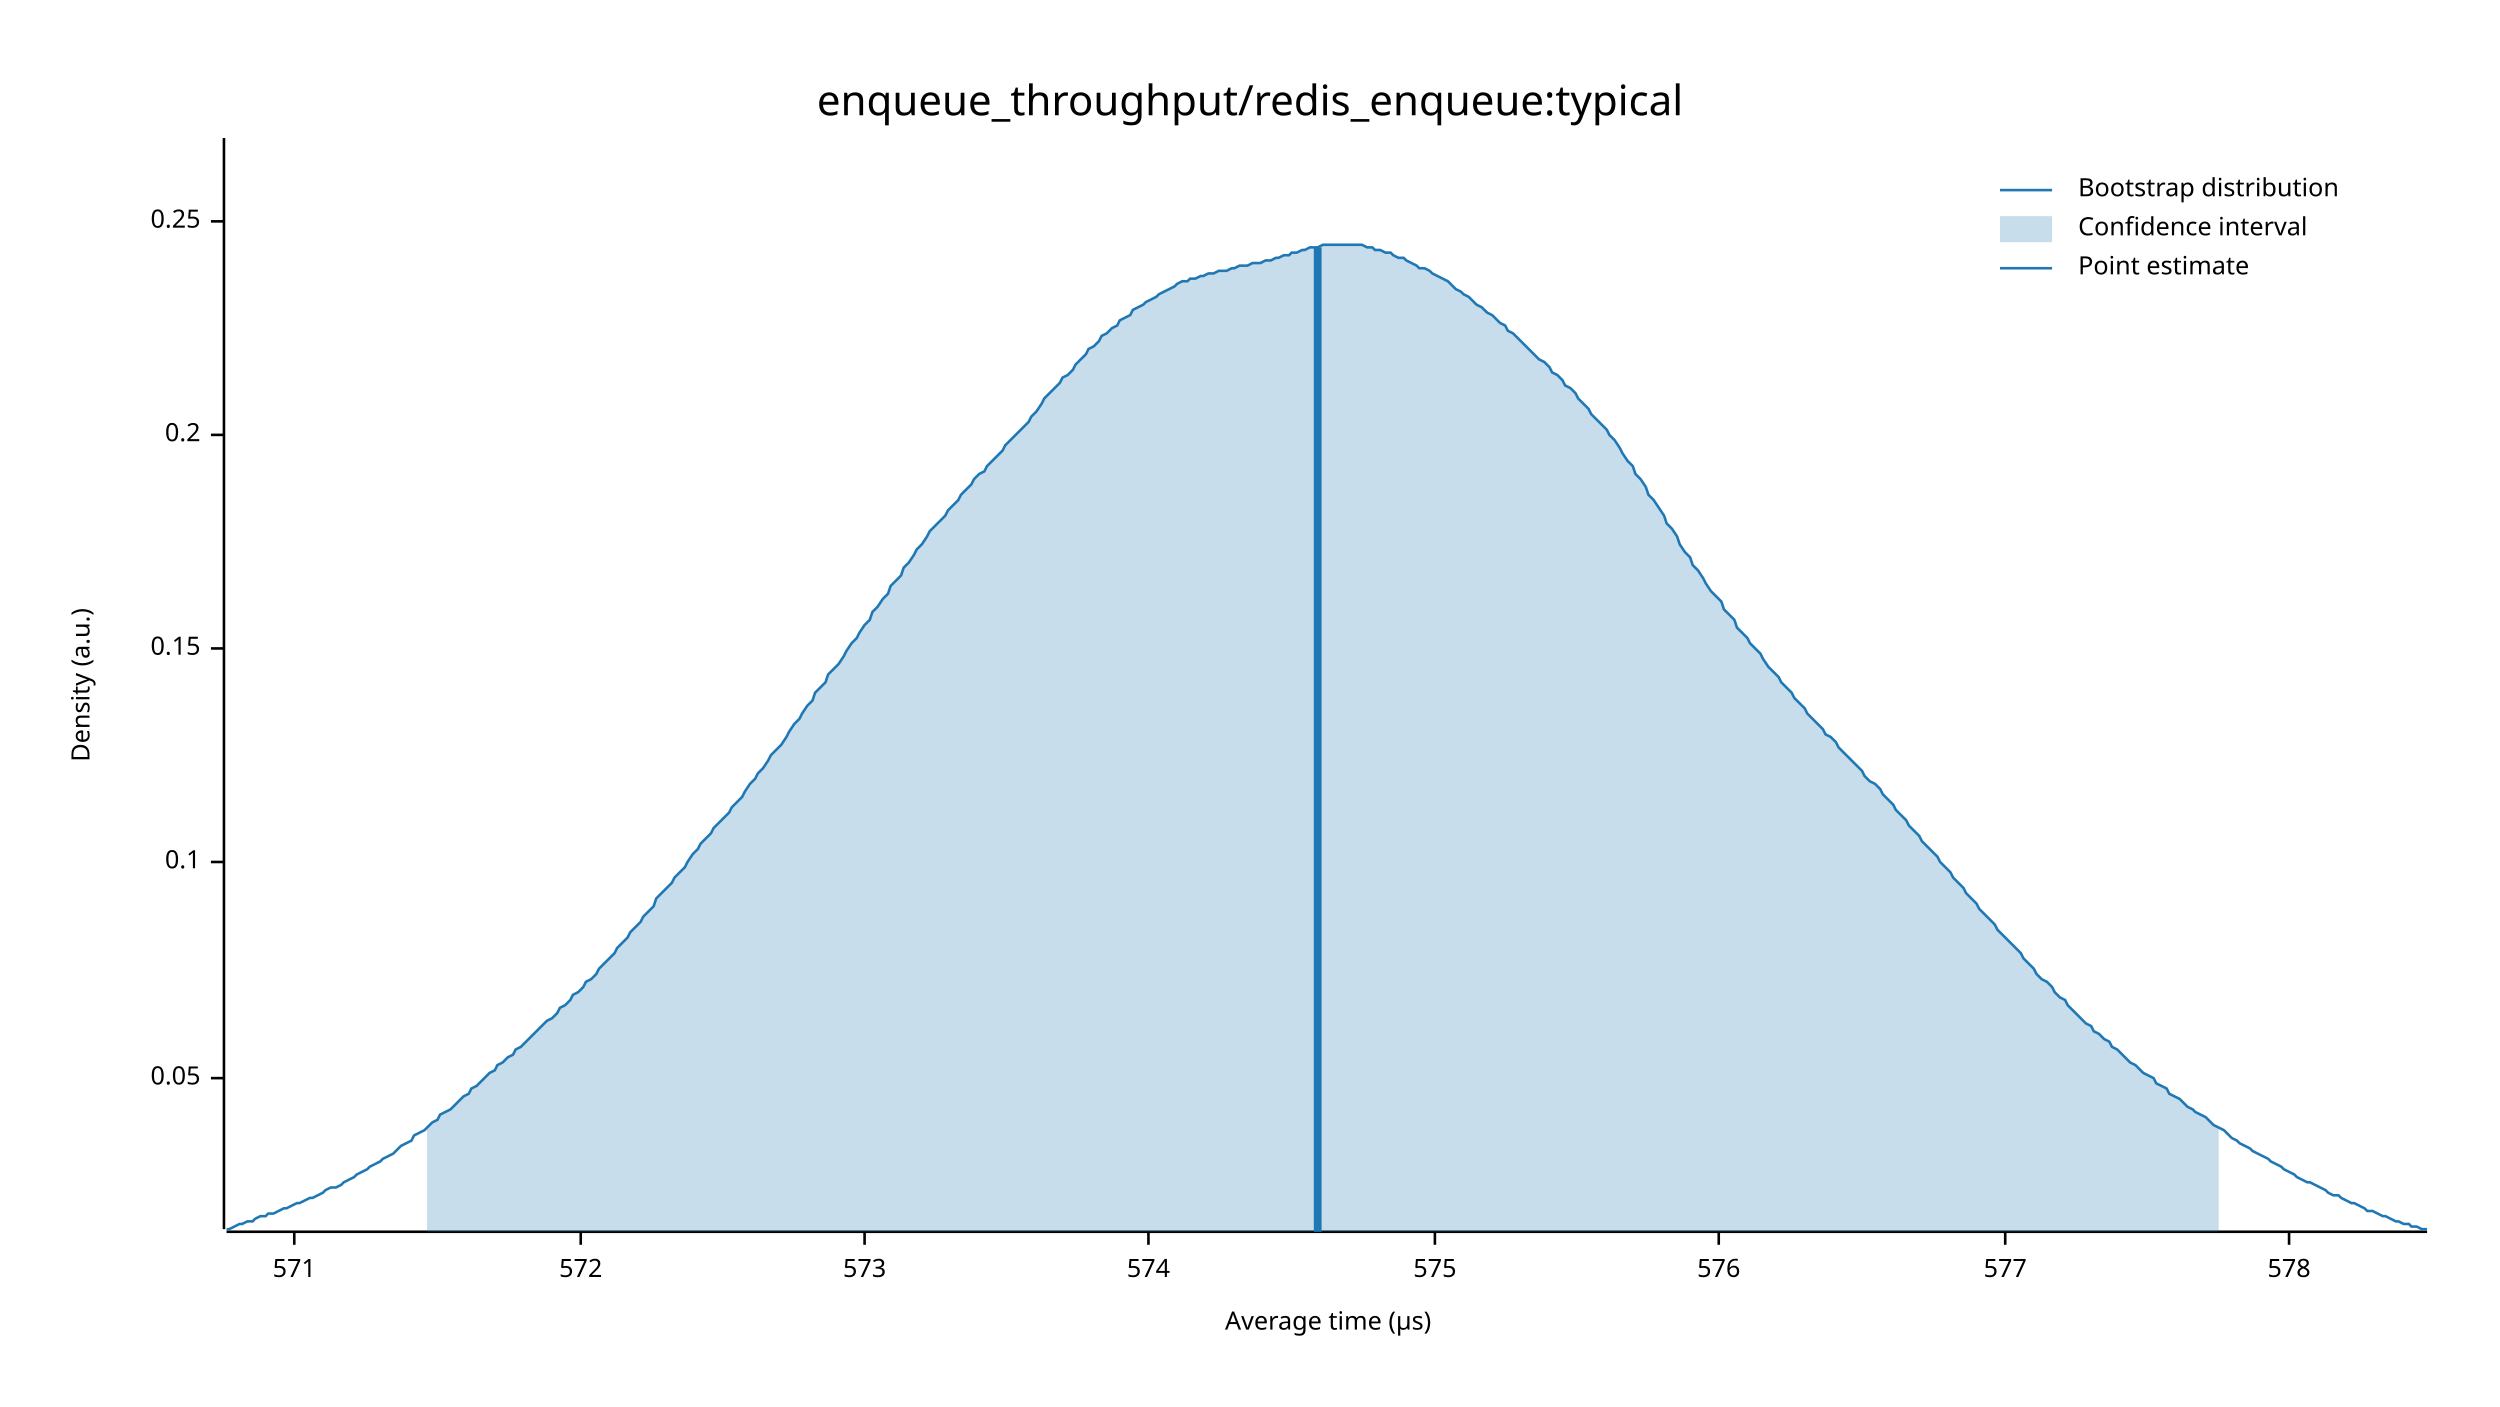
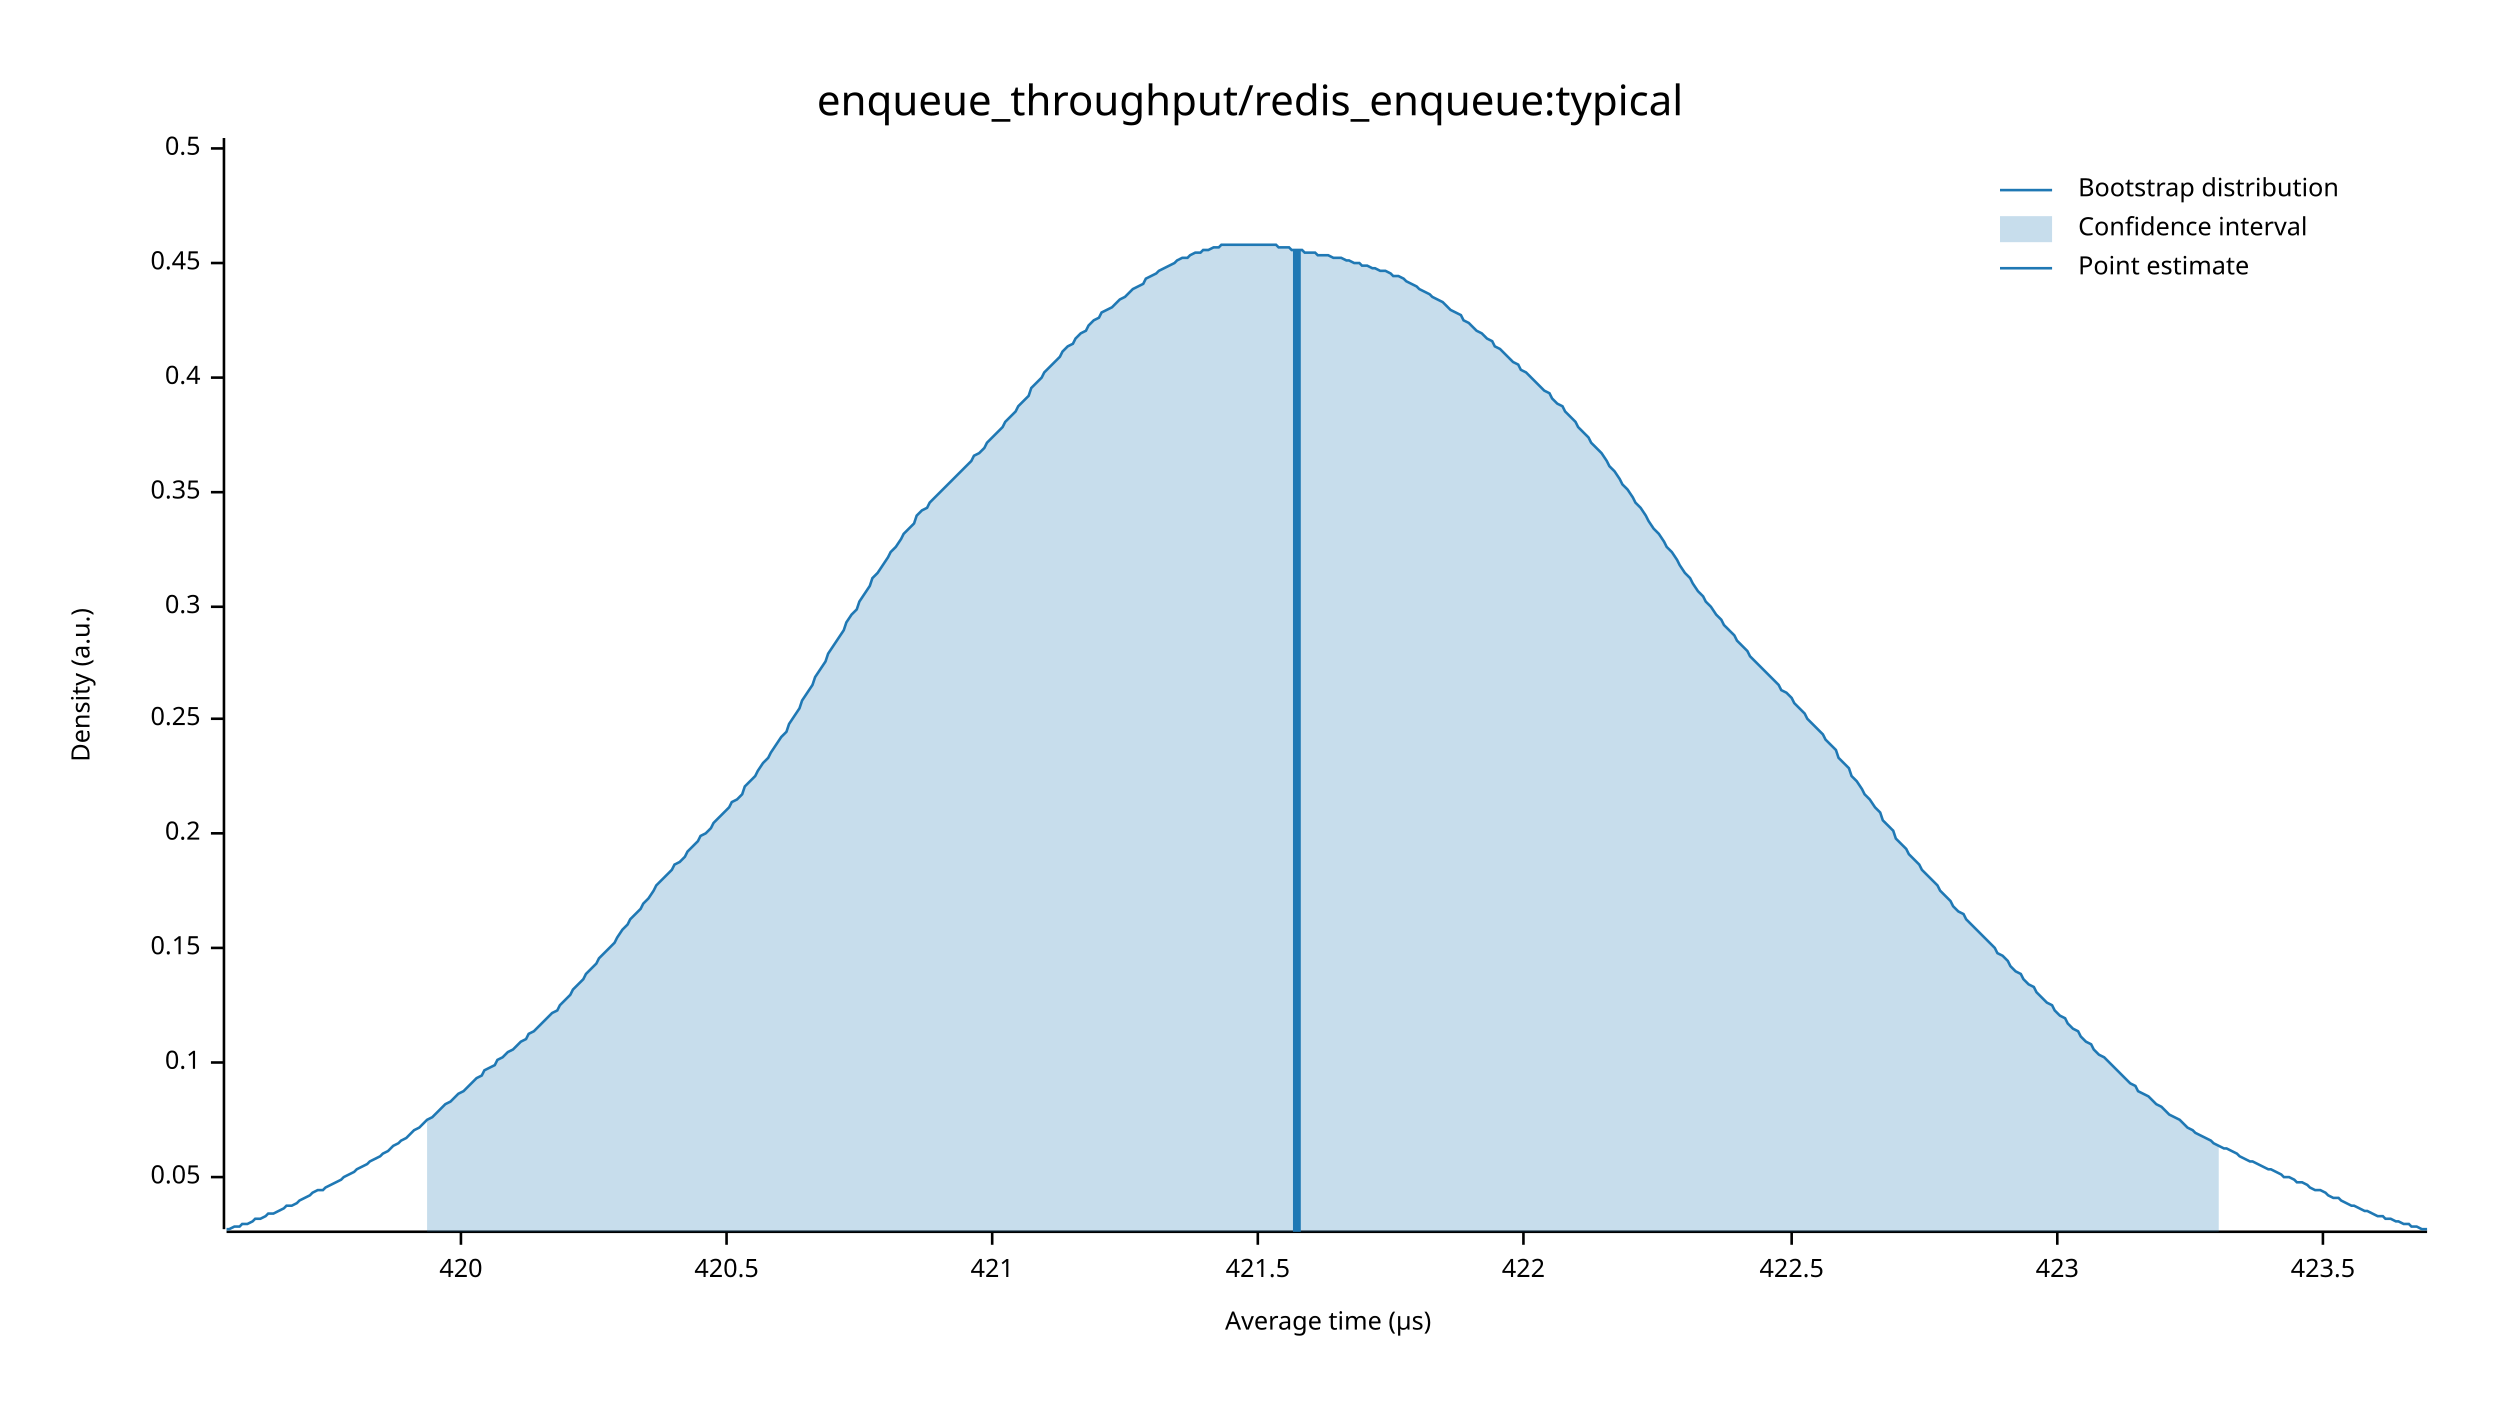
<svg xmlns="http://www.w3.org/2000/svg" width="960" height="540" viewBox="0 0 960 540">
  <text x="480" y="32" dy="0.76em" text-anchor="middle" font-family="sans-serif" font-size="16.129" opacity="1" fill="#000000">
enqueue_throughput/redis_enqueue:typical
</text>
  <text x="27" y="263" dy="0.76em" text-anchor="middle" font-family="sans-serif" font-size="9.677" opacity="1" fill="#000000" transform="rotate(270, 27, 263)">
Density (a.u.)
</text>
  <text x="510" y="513" dy="-0.5ex" text-anchor="middle" font-family="sans-serif" font-size="9.677" opacity="1" fill="#000000">
Average time (µs)
</text>
  <polyline fill="none" opacity="1" stroke="#000000" stroke-width="1" points="86,53 86,472 " />
-   <text x="77" y="414" dy="0.5ex" text-anchor="end" font-family="sans-serif" font-size="9.677" opacity="1" fill="#000000">
+   <text x="77" y="452" dy="0.5ex" text-anchor="end" font-family="sans-serif" font-size="9.677" opacity="1" fill="#000000">
0.05
</text>
-   <polyline fill="none" opacity="1" stroke="#000000" stroke-width="1" points="81,414 86,414 " />
-   <text x="77" y="331" dy="0.5ex" text-anchor="end" font-family="sans-serif" font-size="9.677" opacity="1" fill="#000000">
+   <polyline fill="none" opacity="1" stroke="#000000" stroke-width="1" points="81,452 86,452 " />
+   <text x="77" y="408" dy="0.5ex" text-anchor="end" font-family="sans-serif" font-size="9.677" opacity="1" fill="#000000">
0.1
</text>
-   <polyline fill="none" opacity="1" stroke="#000000" stroke-width="1" points="81,331 86,331 " />
-   <text x="77" y="249" dy="0.5ex" text-anchor="end" font-family="sans-serif" font-size="9.677" opacity="1" fill="#000000">
+   <polyline fill="none" opacity="1" stroke="#000000" stroke-width="1" points="81,408 86,408 " />
+   <text x="77" y="364" dy="0.5ex" text-anchor="end" font-family="sans-serif" font-size="9.677" opacity="1" fill="#000000">
0.15
</text>
-   <polyline fill="none" opacity="1" stroke="#000000" stroke-width="1" points="81,249 86,249 " />
-   <text x="77" y="167" dy="0.5ex" text-anchor="end" font-family="sans-serif" font-size="9.677" opacity="1" fill="#000000">
+   <polyline fill="none" opacity="1" stroke="#000000" stroke-width="1" points="81,364 86,364 " />
+   <text x="77" y="320" dy="0.5ex" text-anchor="end" font-family="sans-serif" font-size="9.677" opacity="1" fill="#000000">
0.2
</text>
-   <polyline fill="none" opacity="1" stroke="#000000" stroke-width="1" points="81,167 86,167 " />
-   <text x="77" y="85" dy="0.5ex" text-anchor="end" font-family="sans-serif" font-size="9.677" opacity="1" fill="#000000">
+   <polyline fill="none" opacity="1" stroke="#000000" stroke-width="1" points="81,320 86,320 " />
+   <text x="77" y="276" dy="0.5ex" text-anchor="end" font-family="sans-serif" font-size="9.677" opacity="1" fill="#000000">
0.25
</text>
-   <polyline fill="none" opacity="1" stroke="#000000" stroke-width="1" points="81,85 86,85 " />
+   <polyline fill="none" opacity="1" stroke="#000000" stroke-width="1" points="81,276 86,276 " />
+   <text x="77" y="233" dy="0.5ex" text-anchor="end" font-family="sans-serif" font-size="9.677" opacity="1" fill="#000000">
+ 0.3
+ </text>
+   <polyline fill="none" opacity="1" stroke="#000000" stroke-width="1" points="81,233 86,233 " />
+   <text x="77" y="189" dy="0.5ex" text-anchor="end" font-family="sans-serif" font-size="9.677" opacity="1" fill="#000000">
+ 0.35
+ </text>
+   <polyline fill="none" opacity="1" stroke="#000000" stroke-width="1" points="81,189 86,189 " />
+   <text x="77" y="145" dy="0.5ex" text-anchor="end" font-family="sans-serif" font-size="9.677" opacity="1" fill="#000000">
+ 0.4
+ </text>
+   <polyline fill="none" opacity="1" stroke="#000000" stroke-width="1" points="81,145 86,145 " />
+   <text x="77" y="101" dy="0.5ex" text-anchor="end" font-family="sans-serif" font-size="9.677" opacity="1" fill="#000000">
+ 0.45
+ </text>
+   <polyline fill="none" opacity="1" stroke="#000000" stroke-width="1" points="81,101 86,101 " />
+   <text x="77" y="57" dy="0.5ex" text-anchor="end" font-family="sans-serif" font-size="9.677" opacity="1" fill="#000000">
+ 0.5
+ </text>
+   <polyline fill="none" opacity="1" stroke="#000000" stroke-width="1" points="81,57 86,57 " />
  <polyline fill="none" opacity="1" stroke="#000000" stroke-width="1" points="87,473 932,473 " />
-   <text x="113" y="483" dy="0.76em" text-anchor="middle" font-family="sans-serif" font-size="9.677" opacity="1" fill="#000000">
- 571
+   <text x="177" y="483" dy="0.76em" text-anchor="middle" font-family="sans-serif" font-size="9.677" opacity="1" fill="#000000">
+ 420
</text>
-   <polyline fill="none" opacity="1" stroke="#000000" stroke-width="1" points="113,473 113,478 " />
-   <text x="223" y="483" dy="0.76em" text-anchor="middle" font-family="sans-serif" font-size="9.677" opacity="1" fill="#000000">
- 572
+   <polyline fill="none" opacity="1" stroke="#000000" stroke-width="1" points="177,473 177,478 " />
+   <text x="279" y="483" dy="0.76em" text-anchor="middle" font-family="sans-serif" font-size="9.677" opacity="1" fill="#000000">
+ 420.5
</text>
-   <polyline fill="none" opacity="1" stroke="#000000" stroke-width="1" points="223,473 223,478 " />
-   <text x="332" y="483" dy="0.76em" text-anchor="middle" font-family="sans-serif" font-size="9.677" opacity="1" fill="#000000">
- 573
+   <polyline fill="none" opacity="1" stroke="#000000" stroke-width="1" points="279,473 279,478 " />
+   <text x="381" y="483" dy="0.76em" text-anchor="middle" font-family="sans-serif" font-size="9.677" opacity="1" fill="#000000">
+ 421
</text>
-   <polyline fill="none" opacity="1" stroke="#000000" stroke-width="1" points="332,473 332,478 " />
-   <text x="441" y="483" dy="0.76em" text-anchor="middle" font-family="sans-serif" font-size="9.677" opacity="1" fill="#000000">
- 574
+   <polyline fill="none" opacity="1" stroke="#000000" stroke-width="1" points="381,473 381,478 " />
+   <text x="483" y="483" dy="0.76em" text-anchor="middle" font-family="sans-serif" font-size="9.677" opacity="1" fill="#000000">
+ 421.5
</text>
-   <polyline fill="none" opacity="1" stroke="#000000" stroke-width="1" points="441,473 441,478 " />
-   <text x="551" y="483" dy="0.76em" text-anchor="middle" font-family="sans-serif" font-size="9.677" opacity="1" fill="#000000">
- 575
+   <polyline fill="none" opacity="1" stroke="#000000" stroke-width="1" points="483,473 483,478 " />
+   <text x="585" y="483" dy="0.76em" text-anchor="middle" font-family="sans-serif" font-size="9.677" opacity="1" fill="#000000">
+ 422
</text>
-   <polyline fill="none" opacity="1" stroke="#000000" stroke-width="1" points="551,473 551,478 " />
-   <text x="660" y="483" dy="0.76em" text-anchor="middle" font-family="sans-serif" font-size="9.677" opacity="1" fill="#000000">
- 576
+   <polyline fill="none" opacity="1" stroke="#000000" stroke-width="1" points="585,473 585,478 " />
+   <text x="688" y="483" dy="0.76em" text-anchor="middle" font-family="sans-serif" font-size="9.677" opacity="1" fill="#000000">
+ 422.5
</text>
-   <polyline fill="none" opacity="1" stroke="#000000" stroke-width="1" points="660,473 660,478 " />
-   <text x="770" y="483" dy="0.76em" text-anchor="middle" font-family="sans-serif" font-size="9.677" opacity="1" fill="#000000">
- 577
+   <polyline fill="none" opacity="1" stroke="#000000" stroke-width="1" points="688,473 688,478 " />
+   <text x="790" y="483" dy="0.76em" text-anchor="middle" font-family="sans-serif" font-size="9.677" opacity="1" fill="#000000">
+ 423
</text>
-   <polyline fill="none" opacity="1" stroke="#000000" stroke-width="1" points="770,473 770,478 " />
-   <text x="879" y="483" dy="0.76em" text-anchor="middle" font-family="sans-serif" font-size="9.677" opacity="1" fill="#000000">
- 578
+   <polyline fill="none" opacity="1" stroke="#000000" stroke-width="1" points="790,473 790,478 " />
+   <text x="892" y="483" dy="0.76em" text-anchor="middle" font-family="sans-serif" font-size="9.677" opacity="1" fill="#000000">
+ 423.5
</text>
-   <polyline fill="none" opacity="1" stroke="#000000" stroke-width="1" points="879,473 879,478 " />
-   <polyline fill="none" opacity="1" stroke="#1F78B4" stroke-width="1" points="87,472 88,472 90,471 92,470 93,470 95,469 97,469 98,468 100,467 102,467 103,466 105,466 107,465 109,464 110,464 112,463 114,462 115,462 117,461 119,460 120,460 122,459 124,458 125,457 127,456 129,456 131,455 132,454 134,453 136,452 137,451 139,450 141,449 142,448 144,447 146,446 147,445 149,444 151,443 153,441 154,440 156,439 158,438 159,436 161,435 163,434 164,433 166,431 168,430 169,428 171,427 173,426 175,424 176,423 178,421 180,420 181,418 183,417 185,415 186,414 188,412 190,411 191,409 193,408 195,406 197,405 198,403 200,402 202,400 203,399 205,397 207,395 208,394 210,392 212,391 214,389 215,387 217,386 219,384 220,382 222,381 224,379 225,377 227,376 229,374 230,372 232,370 234,368 236,366 237,364 239,362 241,360 242,358 244,356 246,354 247,352 249,350 251,348 252,345 254,343 256,341 258,339 259,337 261,335 263,333 264,331 266,328 268,326 269,324 271,322 273,320 274,318 276,316 278,314 280,312 281,310 283,308 285,306 286,304 288,301 290,299 291,297 293,295 295,292 296,290 298,288 300,286 302,283 303,281 305,278 307,276 308,274 310,271 312,269 313,266 315,264 317,262 318,259 320,257 322,255 324,252 325,250 327,247 329,245 330,243 332,240 334,238 335,235 337,233 339,230 341,228 342,225 344,223 346,221 347,218 349,216 351,213 352,211 354,209 356,206 357,204 359,202 361,200 363,198 364,196 366,194 368,192 369,190 371,188 373,186 374,184 376,182 378,181 379,179 381,177 383,175 385,173 386,171 388,169 390,167 391,166 393,164 395,162 396,160 398,158 400,155 401,153 403,151 405,149 407,147 408,145 410,144 412,142 413,140 415,138 417,136 418,134 420,133 422,131 423,129 425,128 427,126 429,125 430,123 432,122 434,121 435,119 437,118 439,117 440,116 442,115 444,114 445,113 447,112 449,111 451,110 452,109 454,108 456,108 457,107 459,107 461,106 462,106 464,105 466,105 468,104 469,104 471,104 473,103 474,103 476,102 478,102 479,102 481,101 483,101 484,101 486,100 488,100 490,99 491,99 493,98 495,98 496,97 498,97 500,96 501,96 503,95 505,95 506,95 508,94 510,94 512,94 513,94 515,94 517,94 518,94 520,94 522,94 523,94 525,95 527,95 528,96 530,96 532,97 534,97 535,98 537,99 539,99 540,100 542,101 544,102 545,103 547,103 549,104 550,105 552,106 554,107 556,108 557,109 559,111 561,112 562,113 564,114 566,116 567,117 569,118 571,120 573,121 574,122 576,124 578,125 579,127 581,128 583,130 584,131 586,133 588,135 589,136 591,138 593,139 595,141 596,143 598,144 600,146 601,148 603,149 605,151 606,153 608,155 610,157 611,159 613,161 615,163 617,165 618,167 620,169 622,172 623,174 625,177 627,179 628,182 630,184 632,187 633,190 635,192 637,195 639,198 640,201 642,203 644,206 645,209 647,212 649,214 650,217 652,219 654,222 655,224 657,227 659,229 661,231 662,234 664,236 666,238 667,241 669,243 671,245 672,247 674,249 676,251 677,253 679,256 681,258 683,260 684,262 686,264 688,266 689,268 691,270 693,272 694,274 696,276 698,278 700,280 701,282 703,283 705,285 706,287 708,289 710,291 711,292 713,294 715,296 716,298 718,300 720,301 722,303 723,305 725,307 727,309 728,311 730,313 732,315 733,317 735,319 737,321 738,323 740,325 742,327 744,329 745,331 747,333 749,335 750,337 752,339 754,341 755,343 757,345 759,347 760,349 762,351 764,353 766,355 767,357 769,359 771,361 772,362 774,364 776,366 777,368 779,370 781,372 782,374 784,376 786,377 788,379 789,381 791,383 793,384 794,386 796,388 798,390 799,391 801,393 803,394 804,396 806,397 808,399 810,400 811,402 813,403 815,405 816,406 818,408 820,409 821,410 823,412 825,413 827,414 828,416 830,417 832,418 833,420 835,421 837,422 838,423 840,425 842,426 843,427 845,428 847,429 849,431 850,432 852,433 854,434 855,435 857,437 859,438 860,439 862,440 864,441 865,442 867,443 869,444 871,445 872,446 874,447 876,448 877,449 879,450 881,451 882,452 884,453 886,454 887,454 889,455 891,456 893,457 894,458 896,459 898,459 899,460 901,461 903,462 904,462 906,463 908,464 909,465 911,465 913,466 915,467 916,467 918,468 920,469 921,469 923,470 925,470 926,471 928,471 930,472 932,472 " />
-   <polygon opacity="0.25" fill="#1F78B4" points="164,433 166,431 168,430 169,428 171,427 173,426 175,424 176,423 178,421 180,420 181,418 183,417 185,415 186,414 188,412 190,411 191,409 193,408 195,406 197,405 198,403 200,402 202,400 203,399 205,397 207,395 208,394 210,392 212,391 214,389 215,387 217,386 219,384 220,382 222,381 224,379 225,377 227,376 229,374 230,372 232,370 234,368 236,366 237,364 239,362 241,360 242,358 244,356 246,354 247,352 249,350 251,348 252,345 254,343 256,341 258,339 259,337 261,335 263,333 264,331 266,328 268,326 269,324 271,322 273,320 274,318 276,316 278,314 280,312 281,310 283,308 285,306 286,304 288,301 290,299 291,297 293,295 295,292 296,290 298,288 300,286 302,283 303,281 305,278 307,276 308,274 310,271 312,269 313,266 315,264 317,262 318,259 320,257 322,255 324,252 325,250 327,247 329,245 330,243 332,240 334,238 335,235 337,233 339,230 341,228 342,225 344,223 346,221 347,218 349,216 351,213 352,211 354,209 356,206 357,204 359,202 361,200 363,198 364,196 366,194 368,192 369,190 371,188 373,186 374,184 376,182 378,181 379,179 381,177 383,175 385,173 386,171 388,169 390,167 391,166 393,164 395,162 396,160 398,158 400,155 401,153 403,151 405,149 407,147 408,145 410,144 412,142 413,140 415,138 417,136 418,134 420,133 422,131 423,129 425,128 427,126 429,125 430,123 432,122 434,121 435,119 437,118 439,117 440,116 442,115 444,114 445,113 447,112 449,111 451,110 452,109 454,108 456,108 457,107 459,107 461,106 462,106 464,105 466,105 468,104 469,104 471,104 473,103 474,103 476,102 478,102 479,102 481,101 483,101 484,101 486,100 488,100 490,99 491,99 493,98 495,98 496,97 498,97 500,96 501,96 503,95 505,95 506,95 508,94 510,94 512,94 513,94 515,94 517,94 518,94 520,94 522,94 523,94 525,95 527,95 528,96 530,96 532,97 534,97 535,98 537,99 539,99 540,100 542,101 544,102 545,103 547,103 549,104 550,105 552,106 554,107 556,108 557,109 559,111 561,112 562,113 564,114 566,116 567,117 569,118 571,120 573,121 574,122 576,124 578,125 579,127 581,128 583,130 584,131 586,133 588,135 589,136 591,138 593,139 595,141 596,143 598,144 600,146 601,148 603,149 605,151 606,153 608,155 610,157 611,159 613,161 615,163 617,165 618,167 620,169 622,172 623,174 625,177 627,179 628,182 630,184 632,187 633,190 635,192 637,195 639,198 640,201 642,203 644,206 645,209 647,212 649,214 650,217 652,219 654,222 655,224 657,227 659,229 661,231 662,234 664,236 666,238 667,241 669,243 671,245 672,247 674,249 676,251 677,253 679,256 681,258 683,260 684,262 686,264 688,266 689,268 691,270 693,272 694,274 696,276 698,278 700,280 701,282 703,283 705,285 706,287 708,289 710,291 711,292 713,294 715,296 716,298 718,300 720,301 722,303 723,305 725,307 727,309 728,311 730,313 732,315 733,317 735,319 737,321 738,323 740,325 742,327 744,329 745,331 747,333 749,335 750,337 752,339 754,341 755,343 757,345 759,347 760,349 762,351 764,353 766,355 767,357 769,359 771,361 772,362 774,364 776,366 777,368 779,370 781,372 782,374 784,376 786,377 788,379 789,381 791,383 793,384 794,386 796,388 798,390 799,391 801,393 803,394 804,396 806,397 808,399 810,400 811,402 813,403 815,405 816,406 818,408 820,409 821,410 823,412 825,413 827,414 828,416 830,417 832,418 833,420 835,421 837,422 838,423 840,425 842,426 843,427 845,428 847,429 849,431 850,432 852,433 852,473 164,473 " />
-   <polyline fill="none" opacity="1" stroke="#1F78B4" stroke-width="3" points="506,473 506,95 " />
+   <polyline fill="none" opacity="1" stroke="#000000" stroke-width="1" points="892,473 892,478 " />
+   <polyline fill="none" opacity="1" stroke="#1F78B4" stroke-width="1" points="87,472 88,472 90,471 92,471 93,470 95,470 97,469 98,468 100,468 102,467 103,466 105,466 107,465 109,464 110,463 112,463 114,462 115,461 117,460 119,459 120,458 122,457 124,457 125,456 127,455 129,454 131,453 132,452 134,451 136,450 137,449 139,448 141,447 142,446 144,445 146,444 147,443 149,442 151,440 153,439 154,438 156,437 158,435 159,434 161,433 163,431 164,430 166,429 168,427 169,426 171,424 173,423 175,421 176,420 178,419 180,417 181,416 183,414 185,413 186,411 188,410 190,409 191,407 193,406 195,404 197,403 198,402 200,400 202,399 203,397 205,396 207,394 208,393 210,391 212,389 214,388 215,386 217,384 219,382 220,380 222,378 224,376 225,374 227,372 229,370 230,368 232,366 234,364 236,362 237,360 239,357 241,355 242,353 244,351 246,349 247,347 249,345 251,342 252,340 254,338 256,336 258,334 259,332 261,331 263,329 264,327 266,325 268,323 269,321 271,320 273,318 274,316 276,314 278,312 280,310 281,308 283,307 285,305 286,302 288,300 290,298 291,296 293,293 295,291 296,289 298,286 300,283 302,281 303,278 305,275 307,272 308,269 310,266 312,263 313,260 315,257 317,254 318,251 320,248 322,245 324,242 325,239 327,236 329,234 330,231 332,228 334,225 335,222 337,220 339,217 341,214 342,212 344,210 346,207 347,205 349,203 351,201 352,198 354,196 356,195 357,193 359,191 361,189 363,187 364,186 366,184 368,182 369,181 371,179 373,177 374,175 376,174 378,172 379,170 381,168 383,166 385,164 386,162 388,160 390,158 391,156 393,154 395,152 396,149 398,147 400,145 401,143 403,141 405,139 407,137 408,135 410,133 412,132 413,130 415,128 417,127 418,125 420,123 422,122 423,120 425,119 427,118 429,116 430,115 432,114 434,112 435,111 437,110 439,109 440,107 442,106 444,105 445,104 447,103 449,102 451,101 452,100 454,99 456,99 457,98 459,97 461,97 462,96 464,96 466,95 468,95 469,94 471,94 473,94 474,94 476,94 478,94 479,94 481,94 483,94 484,94 486,94 488,94 490,94 491,95 493,95 495,95 496,96 498,96 500,96 501,97 503,97 505,97 506,98 508,98 510,98 512,99 513,99 515,99 517,100 518,100 520,101 522,101 523,102 525,102 527,103 528,103 530,104 532,104 534,105 535,106 537,106 539,107 540,108 542,109 544,110 545,111 547,112 549,113 550,114 552,115 554,116 556,118 557,119 559,120 561,121 562,123 564,124 566,126 567,127 569,128 571,130 573,131 574,133 576,134 578,136 579,137 581,139 583,140 584,142 586,143 588,145 589,146 591,148 593,150 595,151 596,153 598,155 600,156 601,158 603,160 605,162 606,164 608,166 610,168 611,170 613,172 615,174 617,177 618,179 620,181 622,184 623,186 625,188 627,191 628,193 630,195 632,198 633,200 635,203 637,205 639,208 640,210 642,212 644,215 645,217 647,220 649,222 650,224 652,227 654,229 655,231 657,233 659,236 661,238 662,240 664,242 666,244 667,246 669,248 671,250 672,252 674,254 676,256 677,257 679,259 681,261 683,263 684,265 686,266 688,268 689,270 691,272 693,274 694,276 696,278 698,280 700,282 701,284 703,286 705,288 706,291 708,293 710,295 711,298 713,300 715,303 716,305 718,307 720,310 722,312 723,315 725,317 727,319 728,322 730,324 732,326 733,328 735,330 737,332 738,334 740,336 742,338 744,340 745,342 747,344 749,346 750,348 752,350 754,351 755,353 757,355 759,357 760,358 762,360 764,362 766,364 767,366 769,367 771,369 772,371 774,373 776,374 777,376 779,378 781,379 782,381 784,383 786,385 788,386 789,388 791,390 793,391 794,393 796,395 798,396 799,398 801,400 803,401 804,403 806,405 808,406 810,408 811,409 813,411 815,413 816,414 818,416 820,417 821,419 823,420 825,421 827,423 828,424 830,425 832,427 833,428 835,429 837,430 838,431 840,433 842,434 843,435 845,436 847,437 849,438 850,439 852,440 854,441 855,441 857,442 859,443 860,444 862,445 864,446 865,446 867,447 869,448 871,449 872,449 874,450 876,451 877,452 879,452 881,453 882,454 884,454 886,455 887,456 889,457 891,457 893,458 894,459 896,460 898,460 899,461 901,462 903,463 904,463 906,464 908,465 909,465 911,466 913,467 915,467 916,468 918,468 920,469 921,469 923,470 925,470 926,471 928,471 930,472 932,472 " />
+   <polygon opacity="0.25" fill="#1F78B4" points="164,430 166,429 168,427 169,426 171,424 173,423 175,421 176,420 178,419 180,417 181,416 183,414 185,413 186,411 188,410 190,409 191,407 193,406 195,404 197,403 198,402 200,400 202,399 203,397 205,396 207,394 208,393 210,391 212,389 214,388 215,386 217,384 219,382 220,380 222,378 224,376 225,374 227,372 229,370 230,368 232,366 234,364 236,362 237,360 239,357 241,355 242,353 244,351 246,349 247,347 249,345 251,342 252,340 254,338 256,336 258,334 259,332 261,331 263,329 264,327 266,325 268,323 269,321 271,320 273,318 274,316 276,314 278,312 280,310 281,308 283,307 285,305 286,302 288,300 290,298 291,296 293,293 295,291 296,289 298,286 300,283 302,281 303,278 305,275 307,272 308,269 310,266 312,263 313,260 315,257 317,254 318,251 320,248 322,245 324,242 325,239 327,236 329,234 330,231 332,228 334,225 335,222 337,220 339,217 341,214 342,212 344,210 346,207 347,205 349,203 351,201 352,198 354,196 356,195 357,193 359,191 361,189 363,187 364,186 366,184 368,182 369,181 371,179 373,177 374,175 376,174 378,172 379,170 381,168 383,166 385,164 386,162 388,160 390,158 391,156 393,154 395,152 396,149 398,147 400,145 401,143 403,141 405,139 407,137 408,135 410,133 412,132 413,130 415,128 417,127 418,125 420,123 422,122 423,120 425,119 427,118 429,116 430,115 432,114 434,112 435,111 437,110 439,109 440,107 442,106 444,105 445,104 447,103 449,102 451,101 452,100 454,99 456,99 457,98 459,97 461,97 462,96 464,96 466,95 468,95 469,94 471,94 473,94 474,94 476,94 478,94 479,94 481,94 483,94 484,94 486,94 488,94 490,94 491,95 493,95 495,95 496,96 498,96 500,96 501,97 503,97 505,97 506,98 508,98 510,98 512,99 513,99 515,99 517,100 518,100 520,101 522,101 523,102 525,102 527,103 528,103 530,104 532,104 534,105 535,106 537,106 539,107 540,108 542,109 544,110 545,111 547,112 549,113 550,114 552,115 554,116 556,118 557,119 559,120 561,121 562,123 564,124 566,126 567,127 569,128 571,130 573,131 574,133 576,134 578,136 579,137 581,139 583,140 584,142 586,143 588,145 589,146 591,148 593,150 595,151 596,153 598,155 600,156 601,158 603,160 605,162 606,164 608,166 610,168 611,170 613,172 615,174 617,177 618,179 620,181 622,184 623,186 625,188 627,191 628,193 630,195 632,198 633,200 635,203 637,205 639,208 640,210 642,212 644,215 645,217 647,220 649,222 650,224 652,227 654,229 655,231 657,233 659,236 661,238 662,240 664,242 666,244 667,246 669,248 671,250 672,252 674,254 676,256 677,257 679,259 681,261 683,263 684,265 686,266 688,268 689,270 691,272 693,274 694,276 696,278 698,280 700,282 701,284 703,286 705,288 706,291 708,293 710,295 711,298 713,300 715,303 716,305 718,307 720,310 722,312 723,315 725,317 727,319 728,322 730,324 732,326 733,328 735,330 737,332 738,334 740,336 742,338 744,340 745,342 747,344 749,346 750,348 752,350 754,351 755,353 757,355 759,357 760,358 762,360 764,362 766,364 767,366 769,367 771,369 772,371 774,373 776,374 777,376 779,378 781,379 782,381 784,383 786,385 788,386 789,388 791,390 793,391 794,393 796,395 798,396 799,398 801,400 803,401 804,403 806,405 808,406 810,408 811,409 813,411 815,413 816,414 818,416 820,417 821,419 823,420 825,421 827,423 828,424 830,425 832,427 833,428 835,429 837,430 838,431 840,433 842,434 843,435 845,436 847,437 849,438 850,439 852,440 852,473 164,473 " />
+   <polyline fill="none" opacity="1" stroke="#1F78B4" stroke-width="3" points="498,473 498,96 " />
  <text x="798" y="68" dy="0.76em" text-anchor="start" font-family="sans-serif" font-size="9.677" opacity="1" fill="#000000">
Bootstrap distribution
</text>
  <text x="798" y="83" dy="0.76em" text-anchor="start" font-family="sans-serif" font-size="9.677" opacity="1" fill="#000000">
Confidence interval
</text>
  <text x="798" y="98" dy="0.76em" text-anchor="start" font-family="sans-serif" font-size="9.677" opacity="1" fill="#000000">
Point estimate
</text>
  <polyline fill="none" opacity="1" stroke="#1F78B4" stroke-width="1" points="768,73 788,73 " />
  <rect x="768" y="83" width="20" height="10" opacity="0.25" fill="#1F78B4" stroke="none" />
  <polyline fill="none" opacity="1" stroke="#1F78B4" stroke-width="1" points="768,103 788,103 " />
</svg>
